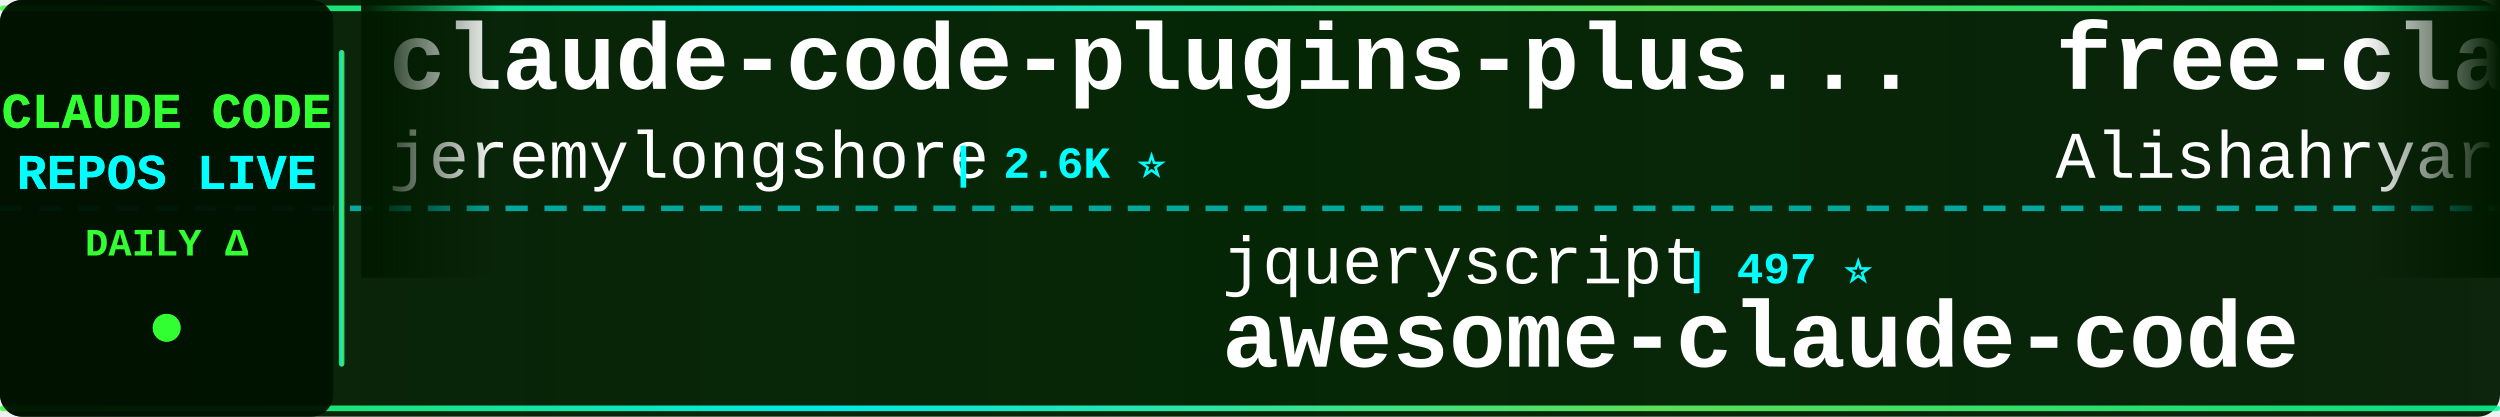
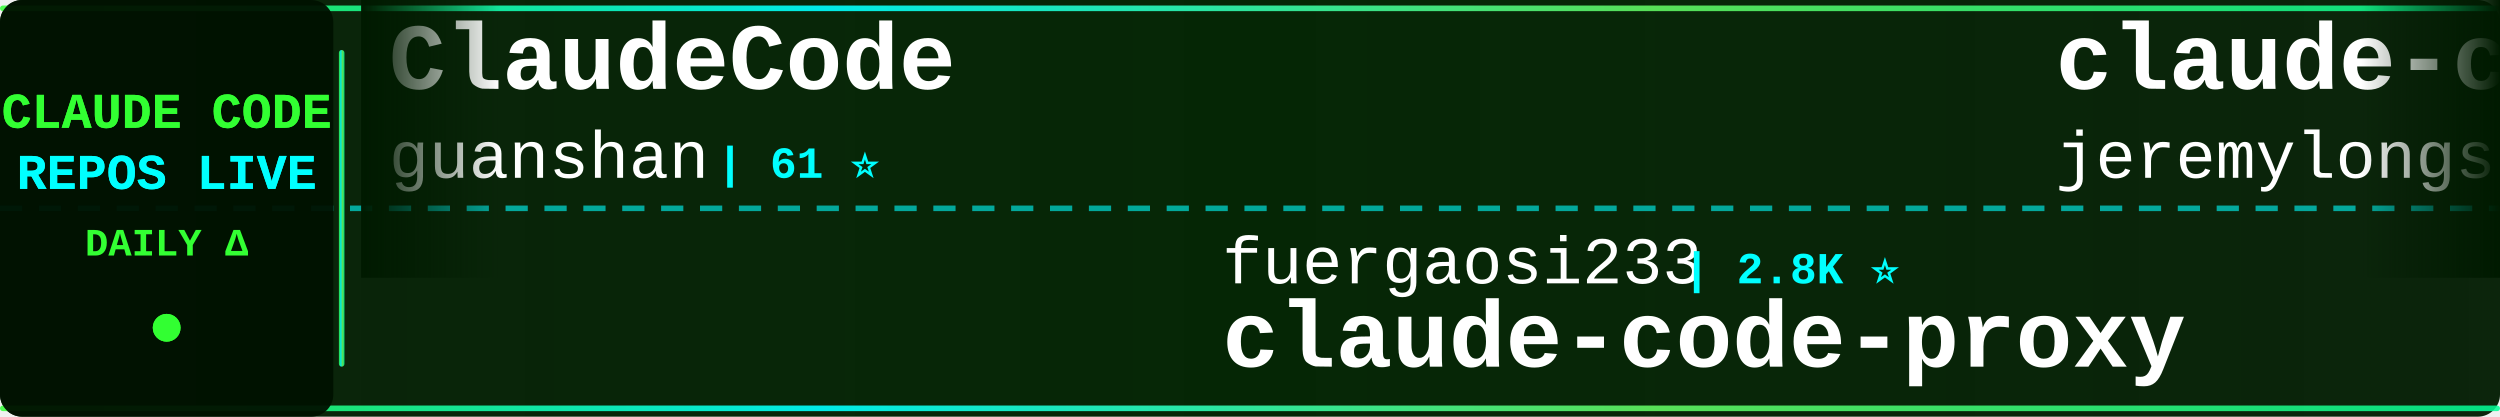
<svg xmlns="http://www.w3.org/2000/svg" width="900" height="150">
  <defs>
    <linearGradient id="tickerBg" x1="0%" y1="0%" x2="100%" y2="0%">
      <stop offset="0%" style="stop-color:#001a00;stop-opacity:0.95" />
      <stop offset="50%" style="stop-color:#002200;stop-opacity:0.98" />
      <stop offset="100%" style="stop-color:#001a00;stop-opacity:0.95" />
    </linearGradient>
    <linearGradient id="borderGrad" x1="0%" y1="0%" x2="100%" y2="0%">
      <stop offset="0%" style="stop-color:#33ff33;stop-opacity:0.85">
        <animate attributeName="stop-opacity" values="0.85;1;0.85" dur="2s" repeatCount="indefinite" />
      </stop>
      <stop offset="33%" style="stop-color:#00ffff;stop-opacity:0.9">
        <animate attributeName="stop-opacity" values="0.9;1;0.9" dur="2.2s" repeatCount="indefinite" />
      </stop>
      <stop offset="66%" style="stop-color:#66ff66;stop-opacity:0.85">
        <animate attributeName="stop-opacity" values="0.85;1;0.85" dur="1.8s" repeatCount="indefinite" />
      </stop>
      <stop offset="100%" style="stop-color:#00ff99;stop-opacity:0.85">
        <animate attributeName="stop-opacity" values="0.85;1;0.85" dur="2s" repeatCount="indefinite" />
      </stop>
    </linearGradient>
    <filter id="textGlow">
      <feGaussianBlur stdDeviation="0.1" result="coloredBlur" />
      <feMerge>
        <feMergeNode in="coloredBlur" />
        <feMergeNode in="SourceGraphic" />
      </feMerge>
    </filter>
    <filter id="metricGlow">
      <feGaussianBlur stdDeviation="0.2" result="coloredBlur" />
      <feMerge>
        <feMergeNode in="coloredBlur" />
        <feMergeNode in="SourceGraphic" />
      </feMerge>
    </filter>
    <linearGradient id="leftFade" x1="0%" y1="0%" x2="100%" y2="0%">
      <stop offset="0%" style="stop-color:#001a00;stop-opacity:1" />
      <stop offset="100%" style="stop-color:#001a00;stop-opacity:0" />
    </linearGradient>
    <linearGradient id="rightFade" x1="0%" y1="0%" x2="100%" y2="0%">
      <stop offset="0%" style="stop-color:#001a00;stop-opacity:0" />
      <stop offset="100%" style="stop-color:#001a00;stop-opacity:1" />
    </linearGradient>
  </defs>
  <rect width="900" height="150" fill="url(#tickerBg)" rx="8" />
  <rect x="0" y="2" width="900" height="2" fill="url(#borderGrad)" rx="1" />
  <rect x="0" y="146" width="900" height="2" fill="url(#borderGrad)" rx="1" />
  <line x1="0" y1="75" x2="900" y2="75" stroke="#00ffff" stroke-width="2" stroke-dasharray="8 6" opacity="0.6" />
  <rect x="0" y="0" width="120" height="150" fill="#001100" opacity="0.95" rx="8" />
  <text x="60" y="46" font-family="'Courier New', monospace" font-size="18" font-weight="bold" fill="#33ff33" text-anchor="middle" filter="url(#textGlow)">
    CLAUDE CODE
  </text>
  <text x="60" y="68" font-family="'Courier New', monospace" font-size="18" font-weight="bold" fill="#00ffff" text-anchor="middle" filter="url(#textGlow)">
    REPOS LIVE
  </text>
  <text x="60" y="92" font-family="'Courier New', monospace" font-size="14" font-weight="bold" fill="#33ff33" text-anchor="middle">
    DAILY Δ
  </text>
  <circle cx="60" cy="118" r="5" fill="#33ff33" filter="url(#metricGlow)">
    <animate attributeName="r" values="4;6;4" dur="1.5s" repeatCount="indefinite" />
    <animate attributeName="opacity" values="0.6;1;0.6" dur="1.5s" repeatCount="indefinite" />
  </circle>
  <rect x="122" y="18" width="2" height="114" fill="url(#borderGrad)" rx="1" />
  <clipPath id="tickerClip">
    <rect x="130" y="0" width="770" height="150" />
  </clipPath>
  <g clip-path="url(#tickerClip)">
    <g id="tickerItems">
      <animateTransform attributeName="transform" attributeType="XML" type="translate" from="0 0" to="-3000 0" dur="54s" repeatCount="indefinite" />
      <g transform="translate(0, 0)">
+         <text x="140" y="32" font-family="'Courier New', monospace" font-size="34" font-weight="bold" fill="#ffffff">ClaudeCode</text>
+         <text x="140" y="64" font-family="'Courier New', monospace" font-size="24" font-weight="normal" fill="#ffffff" opacity="1.0">guanshan</text>
+         <text x="258" y="64" font-family="'Courier New', monospace" font-size="16" font-weight="bold" fill="#00ffff"> | 61 ⭐</text>
+       </g>
+       <g transform="translate(300, 0)">
+         <text x="140" y="102" font-family="'Courier New', monospace" font-size="24" font-weight="normal" fill="#ffffff" opacity="1.0">fuergaosi233</text>
+         <text x="306" y="102" font-family="'Courier New', monospace" font-size="16" font-weight="bold" fill="#00ffff"> | 2.8K ⭐</text>
+         <text x="140" y="132" font-family="'Courier New', monospace" font-size="34" font-weight="bold" fill="#ffffff">claude-code-proxy</text>
+       </g>
+       <g transform="translate(600, 0)">
        <text x="140" y="32" font-family="'Courier New', monospace" font-size="34" font-weight="bold" fill="#ffffff">claude-code-plugins-plus...</text>
        <text x="140" y="64" font-family="'Courier New', monospace" font-size="24" font-weight="normal" fill="#ffffff" opacity="1.0">jeremylongshore</text>
        <text x="342" y="64" font-family="'Courier New', monospace" font-size="16" font-weight="bold" fill="#00ffff"> | 2.6K ⭐</text>
      </g>
-       <g transform="translate(300, 0)">
-         <text x="140" y="102" font-family="'Courier New', monospace" font-size="24" font-weight="normal" fill="#ffffff" opacity="1.0">jqueryscript</text>
-         <text x="306" y="102" font-family="'Courier New', monospace" font-size="16" font-weight="bold" fill="#00ffff"> | 497 ⭐</text>
-         <text x="140" y="132" font-family="'Courier New', monospace" font-size="34" font-weight="bold" fill="#ffffff">awesome-claude-code</text>
-       </g>
-       <g transform="translate(600, 0)">
-         <text x="140" y="32" font-family="'Courier New', monospace" font-size="34" font-weight="bold" fill="#ffffff">free-claude-code</text>
-         <text x="140" y="64" font-family="'Courier New', monospace" font-size="24" font-weight="normal" fill="#ffffff" opacity="1.0">Alishahryar1</text>
-         <text x="306" y="64" font-family="'Courier New', monospace" font-size="16" font-weight="bold" fill="#00ffff"> | 45.4K ⭐ +5</text>
-       </g>
      <g transform="translate(900, 0)">
-         <text x="140" y="102" font-family="'Courier New', monospace" font-size="24" font-weight="normal" fill="#ffffff" opacity="1.0">pengchengneo</text>
-         <text x="306" y="102" font-family="'Courier New', monospace" font-size="16" font-weight="bold" fill="#00ffff"> | 1.7K ⭐</text>
-         <text x="140" y="132" font-family="'Courier New', monospace" font-size="34" font-weight="bold" fill="#ffffff">Claude-Code</text>
+         <text x="140" y="102" font-family="'Courier New', monospace" font-size="24" font-weight="normal" fill="#ffffff" opacity="1.0">kodu-ai</text>
+         <text x="246" y="102" font-family="'Courier New', monospace" font-size="16" font-weight="bold" fill="#00ffff"> | 5.2K ⭐</text>
+         <text x="140" y="132" font-family="'Courier New', monospace" font-size="34" font-weight="bold" fill="#ffffff">claude-coder</text>
      </g>
      <g transform="translate(1200, 0)">
+         <text x="140" y="32" font-family="'Courier New', monospace" font-size="34" font-weight="bold" fill="#ffffff">claude-code-spec-workflo...</text>
+         <text x="140" y="64" font-family="'Courier New', monospace" font-size="24" font-weight="normal" fill="#ffffff" opacity="1.0">Pimzino</text>
+         <text x="246" y="64" font-family="'Courier New', monospace" font-size="16" font-weight="bold" fill="#00ffff"> | 3.8K ⭐</text>
+       </g>
+       <g transform="translate(1500, 0)">
+         <text x="140" y="102" font-family="'Courier New', monospace" font-size="24" font-weight="normal" fill="#ffffff" opacity="1.0">FlorianBruniaux</text>
+         <text x="342" y="102" font-family="'Courier New', monospace" font-size="16" font-weight="bold" fill="#00ffff"> | 5.7K ⭐ +2</text>
+         <text x="140" y="132" font-family="'Courier New', monospace" font-size="34" font-weight="bold" fill="#ffffff">claude-code-ultimate-gui...</text>
+       </g>
+       <g transform="translate(1800, 0)">
+         <text x="140" y="32" font-family="'Courier New', monospace" font-size="34" font-weight="bold" fill="#ffffff">claude-code-source-code</text>
+         <text x="140" y="64" font-family="'Courier New', monospace" font-size="24" font-weight="normal" fill="#ffffff" opacity="1.0">777genius</text>
+         <text x="270" y="64" font-family="'Courier New', monospace" font-size="16" font-weight="bold" fill="#00ffff"> | 925 ⭐</text>
+       </g>
+       <g transform="translate(2100, 0)">
+         <text x="140" y="102" font-family="'Courier New', monospace" font-size="24" font-weight="normal" fill="#ffffff" opacity="1.0">disler</text>
+         <text x="234" y="102" font-family="'Courier New', monospace" font-size="16" font-weight="bold" fill="#00ffff"> | 1.6K ⭐</text>
+         <text x="140" y="132" font-family="'Courier New', monospace" font-size="34" font-weight="bold" fill="#ffffff">pi-vs-claude-code</text>
+       </g>
+       <g transform="translate(2400, 0)">
        <text x="140" y="32" font-family="'Courier New', monospace" font-size="34" font-weight="bold" fill="#ffffff">claude-code-router</text>
        <text x="140" y="64" font-family="'Courier New', monospace" font-size="24" font-weight="normal" fill="#ffffff" opacity="1.0">musistudio</text>
-         <text x="282" y="64" font-family="'Courier New', monospace" font-size="16" font-weight="bold" fill="#00ffff"> | 36.6K ⭐ +4</text>
-       </g>
-       <g transform="translate(1500, 0)">
-         <text x="140" y="102" font-family="'Courier New', monospace" font-size="24" font-weight="normal" fill="#ffffff" opacity="1.0">hangsman</text>
-         <text x="258" y="102" font-family="'Courier New', monospace" font-size="16" font-weight="bold" fill="#00ffff"> | 793 ⭐</text>
-         <text x="140" y="132" font-family="'Courier New', monospace" font-size="34" font-weight="bold" fill="#ffffff">claude-code-source</text>
-       </g>
-       <g transform="translate(1800, 0)">
-         <text x="140" y="32" font-family="'Courier New', monospace" font-size="34" font-weight="bold" fill="#ffffff">claude-code-security-rev...</text>
-         <text x="140" y="64" font-family="'Courier New', monospace" font-size="24" font-weight="normal" fill="#ffffff" opacity="1.0">anthropics</text>
-         <text x="282" y="64" font-family="'Courier New', monospace" font-size="16" font-weight="bold" fill="#00ffff"> | 5.9K ⭐</text>
-       </g>
-       <g transform="translate(2100, 0)">
-         <text x="140" y="102" font-family="'Courier New', monospace" font-size="24" font-weight="normal" fill="#ffffff" opacity="1.0">krusemediallc</text>
-         <text x="318" y="102" font-family="'Courier New', monospace" font-size="16" font-weight="bold" fill="#00ffff"> | 1.2K ⭐</text>
-         <text x="140" y="132" font-family="'Courier New', monospace" font-size="34" font-weight="bold" fill="#ffffff">arcads-claude-code</text>
-       </g>
-       <g transform="translate(2400, 0)">
-         <text x="140" y="32" font-family="'Courier New', monospace" font-size="34" font-weight="bold" fill="#ffffff">claude-code-tudou</text>
-         <text x="140" y="64" font-family="'Courier New', monospace" font-size="24" font-weight="normal" fill="#ffffff" opacity="1.0">AICoderTudou</text>
-         <text x="306" y="64" font-family="'Courier New', monospace" font-size="16" font-weight="bold" fill="#00ffff"> | 497 ⭐</text>
+         <text x="282" y="64" font-family="'Courier New', monospace" font-size="16" font-weight="bold" fill="#00ffff"> | 36.6K ⭐ +3</text>
      </g>
      <g transform="translate(2700, 0)">
-         <text x="140" y="102" font-family="'Courier New', monospace" font-size="24" font-weight="normal" fill="#ffffff" opacity="1.0">multica-ai</text>
-         <text x="282" y="102" font-family="'Courier New', monospace" font-size="16" font-weight="bold" fill="#00ffff"> | 202.0K ⭐ +30</text>
-         <text x="140" y="132" font-family="'Courier New', monospace" font-size="34" font-weight="bold" fill="#ffffff">andrej-karpathy-skills</text>
+         <text x="140" y="102" font-family="'Courier New', monospace" font-size="24" font-weight="normal" fill="#ffffff" opacity="1.0">chauncygu</text>
+         <text x="270" y="102" font-family="'Courier New', monospace" font-size="16" font-weight="bold" fill="#00ffff"> | 2.8K ⭐</text>
+         <text x="140" y="132" font-family="'Courier New', monospace" font-size="34" font-weight="bold" fill="#ffffff">collection-claude-code-s...</text>
      </g>
      <g transform="translate(3000, 0)">
+         <text x="140" y="32" font-family="'Courier New', monospace" font-size="34" font-weight="bold" fill="#ffffff">ClaudeCode</text>
+         <text x="140" y="64" font-family="'Courier New', monospace" font-size="24" font-weight="normal" fill="#ffffff" opacity="1.0">guanshan</text>
+         <text x="258" y="64" font-family="'Courier New', monospace" font-size="16" font-weight="bold" fill="#00ffff"> | 61 ⭐</text>
+       </g>
+       <g transform="translate(3300, 0)">
+         <text x="140" y="102" font-family="'Courier New', monospace" font-size="24" font-weight="normal" fill="#ffffff" opacity="1.0">fuergaosi233</text>
+         <text x="306" y="102" font-family="'Courier New', monospace" font-size="16" font-weight="bold" fill="#00ffff"> | 2.8K ⭐</text>
+         <text x="140" y="132" font-family="'Courier New', monospace" font-size="34" font-weight="bold" fill="#ffffff">claude-code-proxy</text>
+       </g>
+       <g transform="translate(3600, 0)">
        <text x="140" y="32" font-family="'Courier New', monospace" font-size="34" font-weight="bold" fill="#ffffff">claude-code-plugins-plus...</text>
        <text x="140" y="64" font-family="'Courier New', monospace" font-size="24" font-weight="normal" fill="#ffffff" opacity="1.0">jeremylongshore</text>
        <text x="342" y="64" font-family="'Courier New', monospace" font-size="16" font-weight="bold" fill="#00ffff"> | 2.6K ⭐</text>
      </g>
-       <g transform="translate(3300, 0)">
-         <text x="140" y="102" font-family="'Courier New', monospace" font-size="24" font-weight="normal" fill="#ffffff" opacity="1.0">jqueryscript</text>
-         <text x="306" y="102" font-family="'Courier New', monospace" font-size="16" font-weight="bold" fill="#00ffff"> | 497 ⭐</text>
-         <text x="140" y="132" font-family="'Courier New', monospace" font-size="34" font-weight="bold" fill="#ffffff">awesome-claude-code</text>
-       </g>
-       <g transform="translate(3600, 0)">
-         <text x="140" y="32" font-family="'Courier New', monospace" font-size="34" font-weight="bold" fill="#ffffff">free-claude-code</text>
-         <text x="140" y="64" font-family="'Courier New', monospace" font-size="24" font-weight="normal" fill="#ffffff" opacity="1.0">Alishahryar1</text>
-         <text x="306" y="64" font-family="'Courier New', monospace" font-size="16" font-weight="bold" fill="#00ffff"> | 45.4K ⭐ +5</text>
-       </g>
      <g transform="translate(3900, 0)">
-         <text x="140" y="102" font-family="'Courier New', monospace" font-size="24" font-weight="normal" fill="#ffffff" opacity="1.0">pengchengneo</text>
-         <text x="306" y="102" font-family="'Courier New', monospace" font-size="16" font-weight="bold" fill="#00ffff"> | 1.7K ⭐</text>
-         <text x="140" y="132" font-family="'Courier New', monospace" font-size="34" font-weight="bold" fill="#ffffff">Claude-Code</text>
+         <text x="140" y="102" font-family="'Courier New', monospace" font-size="24" font-weight="normal" fill="#ffffff" opacity="1.0">kodu-ai</text>
+         <text x="246" y="102" font-family="'Courier New', monospace" font-size="16" font-weight="bold" fill="#00ffff"> | 5.2K ⭐</text>
+         <text x="140" y="132" font-family="'Courier New', monospace" font-size="34" font-weight="bold" fill="#ffffff">claude-coder</text>
      </g>
    </g>
  </g>
  <rect x="130" y="0" width="50" height="100" fill="url(#leftFade)" />
  <rect x="850" y="0" width="50" height="100" fill="url(#rightFade)" />
</svg>
